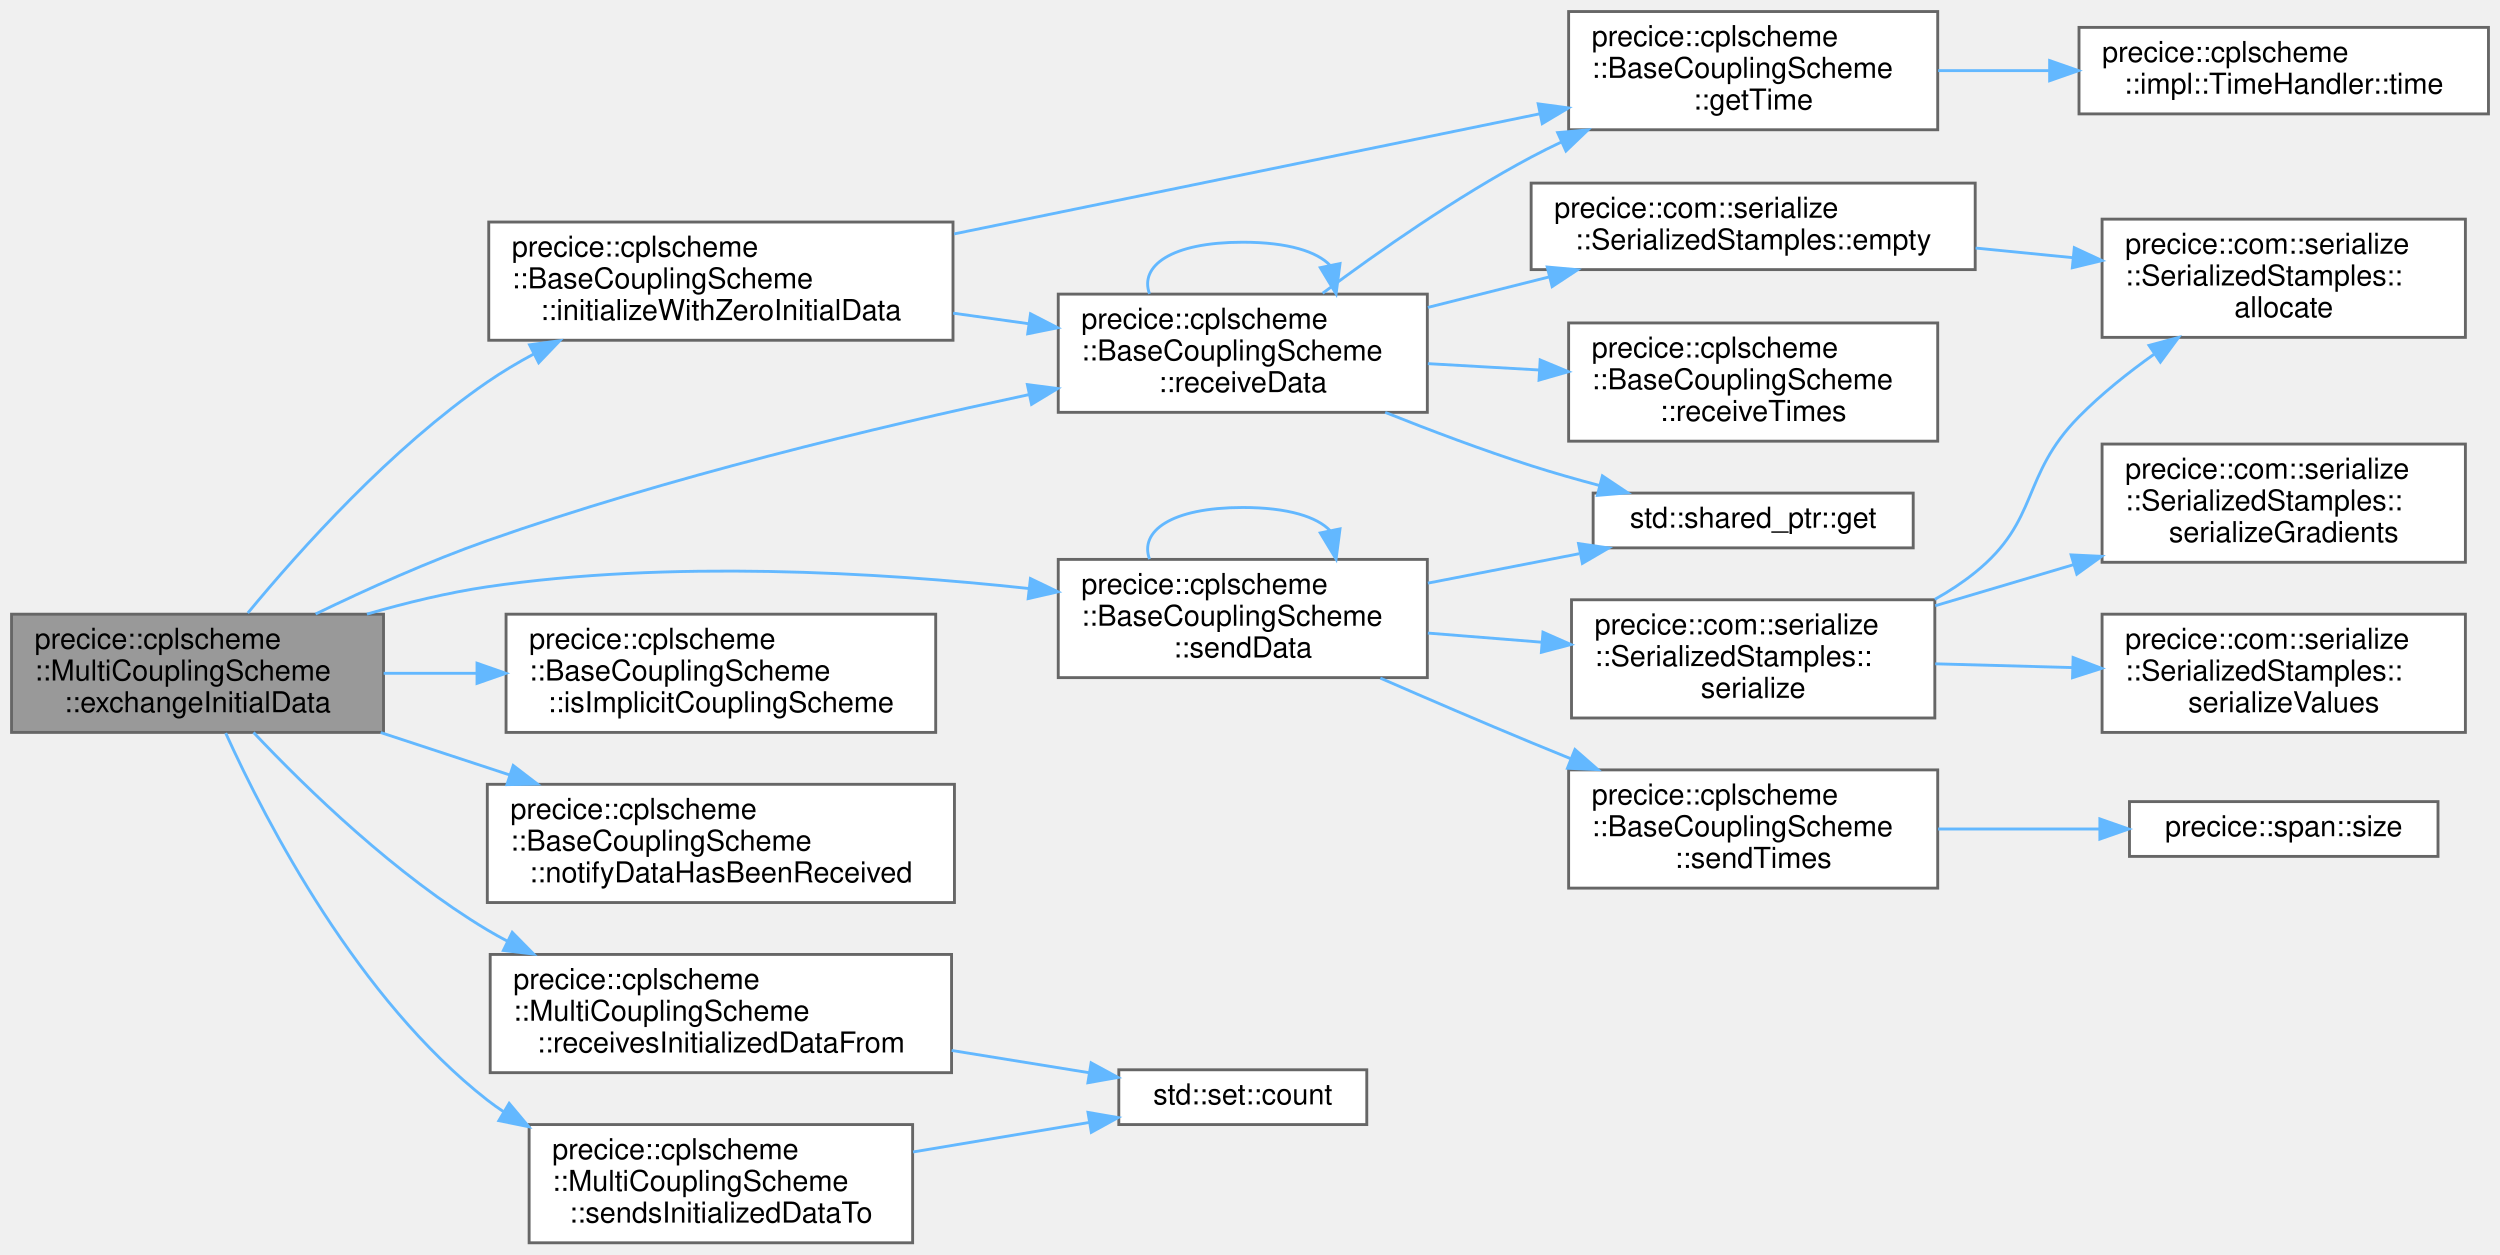
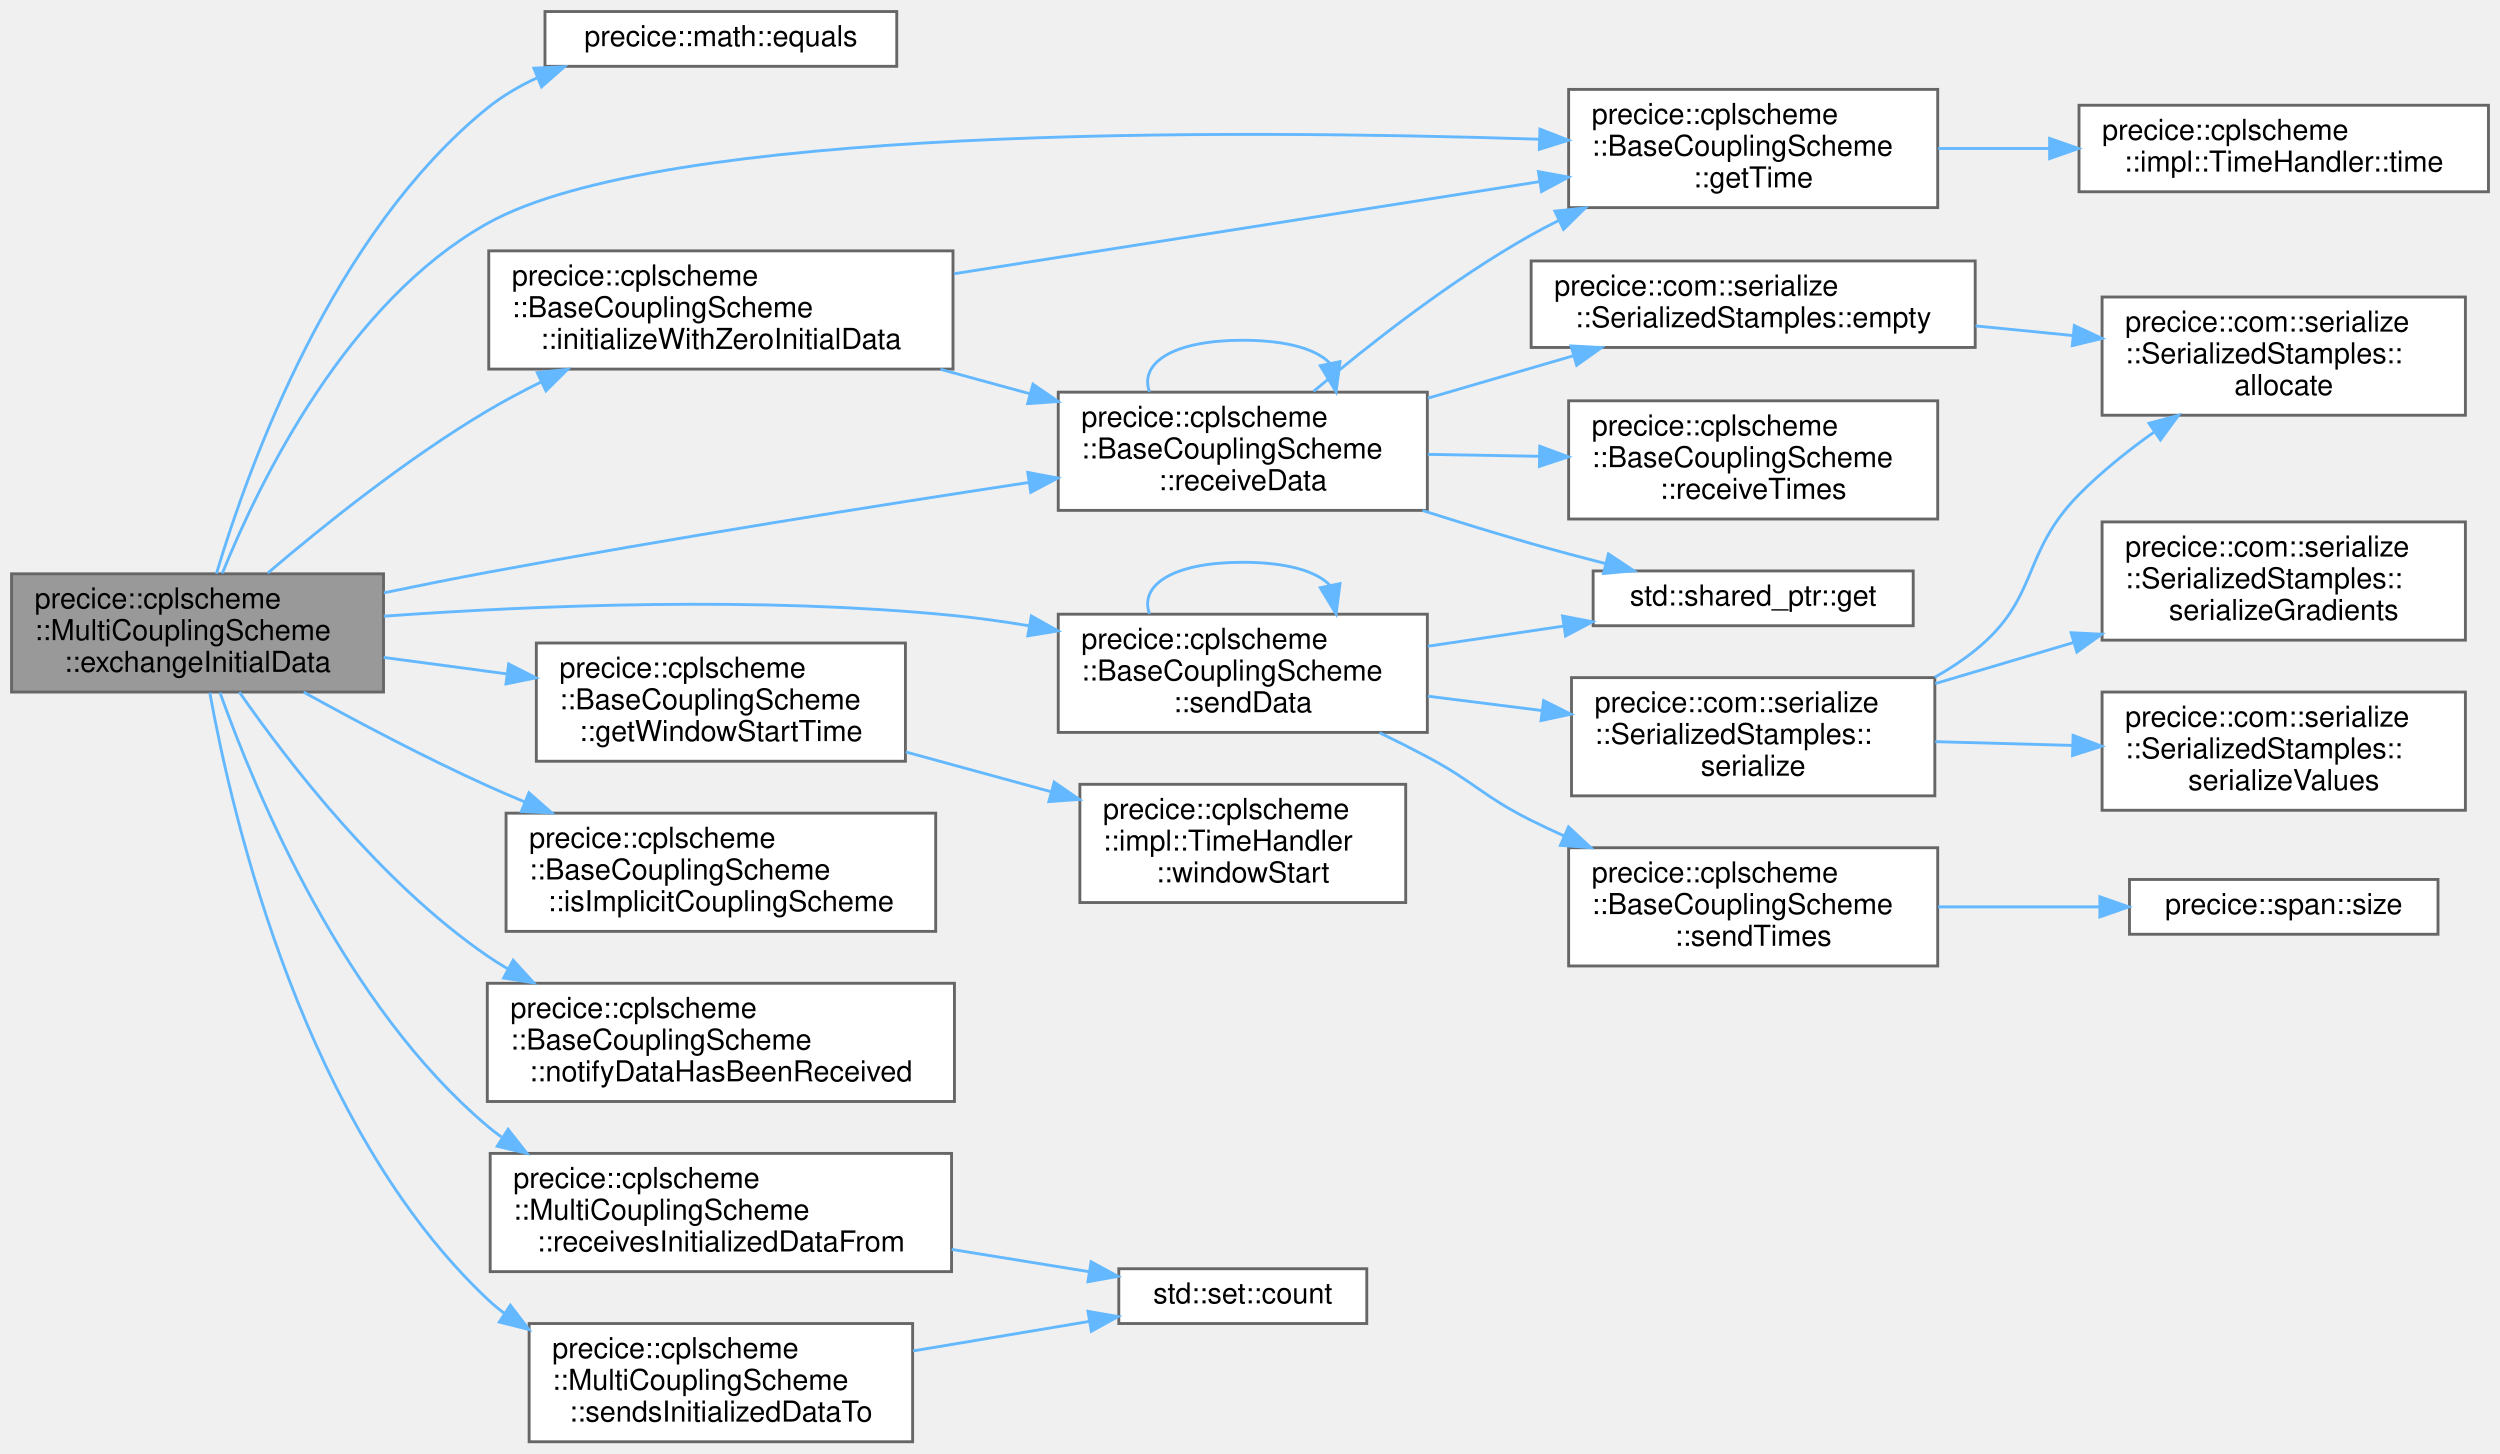
- <svg xmlns="http://www.w3.org/2000/svg" xmlns:xlink="http://www.w3.org/1999/xlink" width="867pt" height="435pt" viewBox="0.00 0.00 867.00 435.00">
-   <g id="graph0" class="graph" transform="scale(1 1) rotate(0) translate(4 431)">
+ <svg xmlns="http://www.w3.org/2000/svg" xmlns:xlink="http://www.w3.org/1999/xlink" width="867pt" height="504pt" viewBox="0.00 0.00 867.00 504.00">
+   <g id="graph0" class="graph" transform="scale(1 1) rotate(0) translate(4 500)">
    <g id="Node000001" class="node">
      <g id="a_Node000001">
        <a xlink:title="implements functionality for initialize in base class.">
-           <polygon fill="#999999" stroke="#666666" points="129,-218 0,-218 0,-177 129,-177 129,-218" />
-           <text text-anchor="start" x="8" y="-206" font-family="Helvetica,sans-Serif" font-size="10.00">precice::cplscheme</text>
-           <text text-anchor="start" x="8" y="-195" font-family="Helvetica,sans-Serif" font-size="10.00">::MultiCouplingScheme</text>
-           <text text-anchor="middle" x="64.5" y="-184" font-family="Helvetica,sans-Serif" font-size="10.00">::exchangeInitialData</text>
+           <polygon fill="#999999" stroke="#666666" points="129,-301 0,-301 0,-260 129,-260 129,-301" />
+           <text text-anchor="start" x="8" y="-289" font-family="Helvetica,sans-Serif" font-size="10.00">precice::cplscheme</text>
+           <text text-anchor="start" x="8" y="-278" font-family="Helvetica,sans-Serif" font-size="10.00">::MultiCouplingScheme</text>
+           <text text-anchor="middle" x="64.5" y="-267" font-family="Helvetica,sans-Serif" font-size="10.00">::exchangeInitialData</text>
        </a>
      </g>
    </g>
    <g id="Node000002" class="node">
      <g id="a_Node000002">
-         <a xlink:href="classprecice_1_1cplscheme_1_1BaseCouplingScheme.html#a0b8be6a29082c8115db22aad3e0aa624" target="_top" xlink:title="Initializes storage in receiveData as zero.">
-           <polygon fill="white" stroke="#666666" points="326.5,-354 165.5,-354 165.5,-313 326.5,-313 326.5,-354" />
-           <text text-anchor="start" x="173.5" y="-342" font-family="Helvetica,sans-Serif" font-size="10.00">precice::cplscheme</text>
-           <text text-anchor="start" x="173.5" y="-331" font-family="Helvetica,sans-Serif" font-size="10.00">::BaseCouplingScheme</text>
-           <text text-anchor="middle" x="246" y="-320" font-family="Helvetica,sans-Serif" font-size="10.00">::initializeWithZeroInitialData</text>
+         <a xlink:href="namespaceprecice_1_1math.html#a0e86802cfe992deba131d789d035b5b7" target="_top" xlink:title="Compares two Eigen::MatrixBase for equality up to tolerance.">
+           <polygon fill="white" stroke="#666666" points="307,-496 185,-496 185,-477 307,-477 307,-496" />
+           <text text-anchor="middle" x="246" y="-484" font-family="Helvetica,sans-Serif" font-size="10.00">precice::math::equals</text>
        </a>
      </g>
    </g>
    <g id="edge1_Node000001_Node000002" class="edge">
      <g id="a_edge1_Node000001_Node000002">
        <a xlink:title=" ">
-           <path fill="none" stroke="#63b8ff" d="M81.93,-218.39C100.26,-240.6 131.74,-275.62 165,-298.5 170.08,-302 175.57,-305.27 181.2,-308.29" />
-           <polygon fill="#63b8ff" stroke="#63b8ff" points="179.65,-311.42 190.14,-312.84 182.82,-305.19 179.65,-311.42" />
+           <path fill="none" stroke="#63b8ff" d="M71.06,-301.07C82.32,-338.78 111.42,-419.09 165,-462.5 170.22,-466.73 176.18,-470.22 182.43,-473.09" />
+           <polygon fill="#63b8ff" stroke="#63b8ff" points="181.16,-476.35 191.75,-476.87 183.8,-469.87 181.16,-476.35" />
+         </a>
+       </g>
+     </g>
+     <g id="Node000003" class="node">
+       <g id="a_Node000003">
+         <a xlink:href="classprecice_1_1cplscheme_1_1BaseCouplingScheme.html#a6c37c619f364581226635cdca7d39e4b" target="_top" xlink:title="getter for _time">
+           <polygon fill="white" stroke="#666666" points="668,-469 540,-469 540,-428 668,-428 668,-469" />
+           <text text-anchor="start" x="548" y="-457" font-family="Helvetica,sans-Serif" font-size="10.00">precice::cplscheme</text>
+           <text text-anchor="start" x="548" y="-446" font-family="Helvetica,sans-Serif" font-size="10.00">::BaseCouplingScheme</text>
+           <text text-anchor="middle" x="604" y="-435" font-family="Helvetica,sans-Serif" font-size="10.00">::getTime</text>
+         </a>
+       </g>
+     </g>
+     <g id="edge2_Node000001_Node000003" class="edge">
+       <g id="a_edge2_Node000001_Node000003">
+         <a xlink:title=" ">
+           <path fill="none" stroke="#63b8ff" d="M73.11,-301.2C86.24,-333.6 116.53,-395.38 165,-422.5 225.54,-456.37 421.62,-455.21 529.75,-451.72" />
+           <polygon fill="#63b8ff" stroke="#63b8ff" points="530.06,-455.21 539.93,-451.37 529.82,-448.21 530.06,-455.21" />
        </a>
      </g>
    </g>
    <g id="Node000005" class="node">
      <g id="a_Node000005">
+         <a xlink:href="classprecice_1_1cplscheme_1_1BaseCouplingScheme.html#ab7eaf0915d2e2c2bcdccef754e98e791" target="_top" xlink:title=" ">
+           <polygon fill="white" stroke="#666666" points="310,-277 182,-277 182,-236 310,-236 310,-277" />
+           <text text-anchor="start" x="190" y="-265" font-family="Helvetica,sans-Serif" font-size="10.00">precice::cplscheme</text>
+           <text text-anchor="start" x="190" y="-254" font-family="Helvetica,sans-Serif" font-size="10.00">::BaseCouplingScheme</text>
+           <text text-anchor="middle" x="246" y="-243" font-family="Helvetica,sans-Serif" font-size="10.00">::getWindowStartTime</text>
+         </a>
+       </g>
+     </g>
+     <g id="edge4_Node000001_Node000005" class="edge">
+       <g id="a_edge4_Node000001_Node000005">
+         <a xlink:title=" ">
+           <path fill="none" stroke="#63b8ff" d="M129.04,-272C142.83,-270.16 157.54,-268.19 171.68,-266.3" />
+           <polygon fill="#63b8ff" stroke="#63b8ff" points="172.4,-269.74 181.85,-264.94 171.47,-262.8 172.4,-269.74" />
+         </a>
+       </g>
+     </g>
+     <g id="Node000007" class="node">
+       <g id="a_Node000007">
+         <a xlink:href="classprecice_1_1cplscheme_1_1BaseCouplingScheme.html#a0b8be6a29082c8115db22aad3e0aa624" target="_top" xlink:title="Initializes storage in receiveData as zero.">
+           <polygon fill="white" stroke="#666666" points="326.5,-413 165.5,-413 165.5,-372 326.5,-372 326.5,-413" />
+           <text text-anchor="start" x="173.5" y="-401" font-family="Helvetica,sans-Serif" font-size="10.00">precice::cplscheme</text>
+           <text text-anchor="start" x="173.5" y="-390" font-family="Helvetica,sans-Serif" font-size="10.00">::BaseCouplingScheme</text>
+           <text text-anchor="middle" x="246" y="-379" font-family="Helvetica,sans-Serif" font-size="10.00">::initializeWithZeroInitialData</text>
+         </a>
+       </g>
+     </g>
+     <g id="edge6_Node000001_Node000007" class="edge">
+       <g id="a_edge6_Node000001_Node000007">
+         <a xlink:title=" ">
+           <path fill="none" stroke="#63b8ff" d="M88.84,-301.24C108.29,-317.85 137.2,-341 165,-357.5 170.87,-360.98 177.15,-364.32 183.51,-367.46" />
+           <polygon fill="#63b8ff" stroke="#63b8ff" points="182.32,-370.77 192.85,-371.91 185.33,-364.45 182.32,-370.77" />
+         </a>
+       </g>
+     </g>
+     <g id="Node000008" class="node">
+       <g id="a_Node000008">
        <a xlink:href="classprecice_1_1cplscheme_1_1BaseCouplingScheme.html#af690c8d4e0f11e52fc7b9ca1fe098229" target="_top" xlink:title="Receives data receiveDataIDs given in mapCouplingData with communication.">
-           <polygon fill="white" stroke="#666666" points="491,-329 363,-329 363,-288 491,-288 491,-329" />
-           <text text-anchor="start" x="371" y="-317" font-family="Helvetica,sans-Serif" font-size="10.00">precice::cplscheme</text>
-           <text text-anchor="start" x="371" y="-306" font-family="Helvetica,sans-Serif" font-size="10.00">::BaseCouplingScheme</text>
-           <text text-anchor="middle" x="427" y="-295" font-family="Helvetica,sans-Serif" font-size="10.00">::receiveData</text>
-         </a>
-       </g>
-     </g>
-     <g id="edge13_Node000001_Node000005" class="edge">
-       <g id="a_edge13_Node000001_Node000005">
-         <a xlink:title=" ">
-           <path fill="none" stroke="#63b8ff" d="M105.45,-218.07C123.34,-226.73 144.9,-236.42 165,-243.5 227.07,-265.36 299.89,-282.85 352.82,-294.15" />
-           <polygon fill="#63b8ff" stroke="#63b8ff" points="352.29,-297.62 362.8,-296.26 353.74,-290.77 352.29,-297.62" />
-         </a>
-       </g>
-     </g>
-     <g id="Node000010" class="node">
-       <g id="a_Node000010">
+           <polygon fill="white" stroke="#666666" points="491,-364 363,-364 363,-323 491,-323 491,-364" />
+           <text text-anchor="start" x="371" y="-352" font-family="Helvetica,sans-Serif" font-size="10.00">precice::cplscheme</text>
+           <text text-anchor="start" x="371" y="-341" font-family="Helvetica,sans-Serif" font-size="10.00">::BaseCouplingScheme</text>
+           <text text-anchor="middle" x="427" y="-330" font-family="Helvetica,sans-Serif" font-size="10.00">::receiveData</text>
+         </a>
+       </g>
+     </g>
+     <g id="edge17_Node000001_Node000008" class="edge">
+       <g id="a_edge17_Node000001_Node000008">
+         <a xlink:title=" ">
+           <path fill="none" stroke="#63b8ff" d="M129.1,-294.4C141.01,-296.87 153.37,-299.34 165,-301.5 228.14,-313.24 300.23,-324.69 352.62,-332.66" />
+           <polygon fill="#63b8ff" stroke="#63b8ff" points="352.42,-336.17 362.83,-334.21 353.47,-329.25 352.42,-336.17" />
+         </a>
+       </g>
+     </g>
+     <g id="Node000013" class="node">
+       <g id="a_Node000013">
        <a xlink:href="classprecice_1_1cplscheme_1_1BaseCouplingScheme.html#a4dcb97e3ef79b1cca6af577f9cbbec19" target="_top" xlink:title="Function to determine whether coupling scheme is an implicit coupling scheme.">
          <polygon fill="white" stroke="#666666" points="320.5,-218 171.5,-218 171.5,-177 320.5,-177 320.5,-218" />
          <text text-anchor="start" x="179.5" y="-206" font-family="Helvetica,sans-Serif" font-size="10.00">precice::cplscheme</text>
          <text text-anchor="start" x="179.5" y="-195" font-family="Helvetica,sans-Serif" font-size="10.00">::BaseCouplingScheme</text>
          <text text-anchor="middle" x="246" y="-184" font-family="Helvetica,sans-Serif" font-size="10.00">::isImplicitCouplingScheme</text>
        </a>
      </g>
    </g>
-     <g id="edge11_Node000001_Node000010" class="edge">
-       <g id="a_edge11_Node000001_Node000010">
-         <a xlink:title=" ">
-           <path fill="none" stroke="#63b8ff" d="M129.04,-197.5C139.43,-197.5 150.34,-197.5 161.13,-197.5" />
-           <polygon fill="#63b8ff" stroke="#63b8ff" points="161.43,-201 171.43,-197.5 161.43,-194 161.43,-201" />
-         </a>
-       </g>
-     </g>
-     <g id="Node000011" class="node">
-       <g id="a_Node000011">
+     <g id="edge15_Node000001_Node000013" class="edge">
+       <g id="a_edge15_Node000001_Node000013">
+         <a xlink:title=" ">
+           <path fill="none" stroke="#63b8ff" d="M101.32,-259.96C120.01,-249.62 143.42,-237.25 165,-227.5 169.14,-225.63 173.44,-223.78 177.79,-221.97" />
+           <polygon fill="#63b8ff" stroke="#63b8ff" points="179.43,-225.08 187.38,-218.07 176.8,-218.59 179.43,-225.08" />
+         </a>
+       </g>
+     </g>
+     <g id="Node000014" class="node">
+       <g id="a_Node000014">
        <a xlink:href="classprecice_1_1cplscheme_1_1BaseCouplingScheme.html#a3153d22622f9abe534cef5fb0fb299dc" target="_top" xlink:title="Used to set flag after data has been received using receiveData().">
          <polygon fill="white" stroke="#666666" points="327,-159 165,-159 165,-118 327,-118 327,-159" />
          <text text-anchor="start" x="173" y="-147" font-family="Helvetica,sans-Serif" font-size="10.00">precice::cplscheme</text>
          <text text-anchor="start" x="173" y="-136" font-family="Helvetica,sans-Serif" font-size="10.00">::BaseCouplingScheme</text>
          <text text-anchor="middle" x="246" y="-125" font-family="Helvetica,sans-Serif" font-size="10.00">::notifyDataHasBeenReceived</text>
        </a>
      </g>
    </g>
-     <g id="edge12_Node000001_Node000011" class="edge">
-       <g id="a_edge12_Node000001_Node000011">
-         <a xlink:title=" ">
-           <path fill="none" stroke="#63b8ff" d="M128.03,-176.95C142.47,-172.2 157.95,-167.11 172.77,-162.24" />
-           <polygon fill="#63b8ff" stroke="#63b8ff" points="173.98,-165.53 182.39,-159.08 171.8,-158.88 173.98,-165.53" />
-         </a>
-       </g>
-     </g>
-     <g id="Node000012" class="node">
-       <g id="a_Node000012">
+     <g id="edge16_Node000001_Node000014" class="edge">
+       <g id="a_edge16_Node000001_Node000014">
+         <a xlink:title=" ">
+           <path fill="none" stroke="#63b8ff" d="M79,-259.98C96.26,-235.19 128.33,-193.67 165,-168.5 167.27,-166.94 169.64,-165.45 172.07,-164.02" />
+           <polygon fill="#63b8ff" stroke="#63b8ff" points="173.96,-166.98 181.11,-159.15 170.64,-160.81 173.96,-166.98" />
+         </a>
+       </g>
+     </g>
+     <g id="Node000015" class="node">
+       <g id="a_Node000015">
        <a xlink:href="classprecice_1_1cplscheme_1_1MultiCouplingScheme.html#af7da8408782f64a87b32b29dd5a6f634" target="_top" xlink:title=" ">
          <polygon fill="white" stroke="#666666" points="326,-100 166,-100 166,-59 326,-59 326,-100" />
          <text text-anchor="start" x="174" y="-88" font-family="Helvetica,sans-Serif" font-size="10.00">precice::cplscheme</text>
          <text text-anchor="start" x="174" y="-77" font-family="Helvetica,sans-Serif" font-size="10.00">::MultiCouplingScheme</text>
          <text text-anchor="middle" x="246" y="-66" font-family="Helvetica,sans-Serif" font-size="10.00">::receivesInitializedDataFrom</text>
        </a>
      </g>
    </g>
-     <g id="edge14_Node000001_Node000012" class="edge">
-       <g id="a_edge14_Node000001_Node000012">
-         <a xlink:title=" ">
-           <path fill="none" stroke="#63b8ff" d="M83.91,-176.99C102.65,-157.16 133.37,-127.41 165,-108.5 167.3,-107.13 169.67,-105.8 172.1,-104.53" />
-           <polygon fill="#63b8ff" stroke="#63b8ff" points="173.64,-107.67 181.08,-100.12 170.56,-101.38 173.64,-107.67" />
-         </a>
-       </g>
-     </g>
-     <g id="Node000014" class="node">
-       <g id="a_Node000014">
+     <g id="edge18_Node000001_Node000015" class="edge">
+       <g id="a_edge18_Node000001_Node000015">
+         <a xlink:title=" ">
+           <path fill="none" stroke="#63b8ff" d="M72.29,-259.82C84.97,-224.24 115.53,-151.27 165,-109.5 166.57,-108.17 168.21,-106.9 169.9,-105.68" />
+           <polygon fill="#63b8ff" stroke="#63b8ff" points="172.2,-108.36 178.74,-100.03 168.43,-102.47 172.2,-108.36" />
+         </a>
+       </g>
+     </g>
+     <g id="Node000017" class="node">
+       <g id="a_Node000017">
        <a xlink:href="classprecice_1_1cplscheme_1_1BaseCouplingScheme.html#a3aa71af66bf740fa8d9182b47db7dac3" target="_top" xlink:title="Sends data sendDataIDs given in mapCouplingData with communication.">
-           <polygon fill="white" stroke="#666666" points="491,-237 363,-237 363,-196 491,-196 491,-237" />
-           <text text-anchor="start" x="371" y="-225" font-family="Helvetica,sans-Serif" font-size="10.00">precice::cplscheme</text>
-           <text text-anchor="start" x="371" y="-214" font-family="Helvetica,sans-Serif" font-size="10.00">::BaseCouplingScheme</text>
-           <text text-anchor="middle" x="427" y="-203" font-family="Helvetica,sans-Serif" font-size="10.00">::sendData</text>
-         </a>
-       </g>
-     </g>
-     <g id="edge16_Node000001_Node000014" class="edge">
-       <g id="a_edge16_Node000001_Node000014">
-         <a xlink:title=" ">
-           <path fill="none" stroke="#63b8ff" d="M123.25,-218.02C136.78,-221.95 151.26,-225.47 165,-227.5 227.88,-236.77 300.14,-232.6 352.67,-226.92" />
-           <polygon fill="#63b8ff" stroke="#63b8ff" points="353.35,-230.36 362.9,-225.76 352.57,-223.4 353.35,-230.36" />
-         </a>
-       </g>
-     </g>
-     <g id="Node000020" class="node">
-       <g id="a_Node000020">
+           <polygon fill="white" stroke="#666666" points="491,-287 363,-287 363,-246 491,-246 491,-287" />
+           <text text-anchor="start" x="371" y="-275" font-family="Helvetica,sans-Serif" font-size="10.00">precice::cplscheme</text>
+           <text text-anchor="start" x="371" y="-264" font-family="Helvetica,sans-Serif" font-size="10.00">::BaseCouplingScheme</text>
+           <text text-anchor="middle" x="427" y="-253" font-family="Helvetica,sans-Serif" font-size="10.00">::sendData</text>
+         </a>
+       </g>
+     </g>
+     <g id="edge20_Node000001_Node000017" class="edge">
+       <g id="a_edge20_Node000001_Node000017">
+         <a xlink:title=" ">
+           <path fill="none" stroke="#63b8ff" d="M129.08,-286.3C182.13,-290.1 259.67,-293.23 327,-286.5 335.4,-285.66 344.15,-284.43 352.81,-282.98" />
+           <polygon fill="#63b8ff" stroke="#63b8ff" points="353.67,-286.38 362.91,-281.2 352.45,-279.49 353.67,-286.38" />
+         </a>
+       </g>
+     </g>
+     <g id="Node000023" class="node">
+       <g id="a_Node000023">
        <a xlink:href="classprecice_1_1cplscheme_1_1MultiCouplingScheme.html#a274166a6f4bc5523502671ecf040a89e" target="_top" xlink:title=" ">
          <polygon fill="white" stroke="#666666" points="312.5,-41 179.5,-41 179.5,0 312.5,0 312.5,-41" />
          <text text-anchor="start" x="187.5" y="-29" font-family="Helvetica,sans-Serif" font-size="10.00">precice::cplscheme</text>
          <text text-anchor="start" x="187.5" y="-18" font-family="Helvetica,sans-Serif" font-size="10.00">::MultiCouplingScheme</text>
          <text text-anchor="middle" x="246" y="-7" font-family="Helvetica,sans-Serif" font-size="10.00">::sendsInitializedDataTo</text>
        </a>
      </g>
    </g>
-     <g id="edge25_Node000001_Node000020" class="edge">
-       <g id="a_edge25_Node000001_Node000020">
-         <a xlink:title=" ">
-           <path fill="none" stroke="#63b8ff" d="M74.27,-176.77C88.69,-145.03 120.36,-84.39 165,-49.5 166.8,-48.1 168.67,-46.76 170.6,-45.48" />
-           <polygon fill="#63b8ff" stroke="#63b8ff" points="172.58,-48.37 179.39,-40.25 169,-42.35 172.58,-48.37" />
-         </a>
-       </g>
-     </g>
-     <g id="Node000003" class="node">
-       <g id="a_Node000003">
-         <a xlink:href="classprecice_1_1cplscheme_1_1BaseCouplingScheme.html#a6c37c619f364581226635cdca7d39e4b" target="_top" xlink:title="getter for _time">
-           <polygon fill="white" stroke="#666666" points="668,-427 540,-427 540,-386 668,-386 668,-427" />
-           <text text-anchor="start" x="548" y="-415" font-family="Helvetica,sans-Serif" font-size="10.00">precice::cplscheme</text>
-           <text text-anchor="start" x="548" y="-404" font-family="Helvetica,sans-Serif" font-size="10.00">::BaseCouplingScheme</text>
-           <text text-anchor="middle" x="604" y="-393" font-family="Helvetica,sans-Serif" font-size="10.00">::getTime</text>
-         </a>
-       </g>
-     </g>
-     <g id="edge2_Node000002_Node000003" class="edge">
-       <g id="a_edge2_Node000002_Node000003">
-         <a xlink:title=" ">
-           <path fill="none" stroke="#63b8ff" d="M326.89,-349.88C387.74,-362.36 470.84,-379.4 529.93,-391.52" />
-           <polygon fill="#63b8ff" stroke="#63b8ff" points="529.44,-394.99 539.94,-393.57 530.85,-388.13 529.44,-394.99" />
-         </a>
-       </g>
-     </g>
-     <g id="edge4_Node000002_Node000005" class="edge">
-       <g id="a_edge4_Node000002_Node000005">
-         <a xlink:title=" ">
-           <path fill="none" stroke="#63b8ff" d="M326.55,-322.39C335.28,-321.17 344.13,-319.93 352.77,-318.73" />
-           <polygon fill="#63b8ff" stroke="#63b8ff" points="353.38,-322.18 362.8,-317.33 352.41,-315.24 353.38,-322.18" />
+     <g id="edge29_Node000001_Node000023" class="edge">
+       <g id="a_edge29_Node000001_Node000023">
+         <a xlink:title=" ">
+           <path fill="none" stroke="#63b8ff" d="M68.76,-259.77C76.85,-215.09 101.93,-108.96 165,-49.5 166.88,-47.73 168.88,-46.06 170.97,-44.49" />
+           <polygon fill="#63b8ff" stroke="#63b8ff" points="172.99,-47.35 179.43,-38.94 169.15,-41.5 172.99,-47.35" />
        </a>
      </g>
    </g>
    <g id="Node000004" class="node">
      <g id="a_Node000004">
        <a xlink:href="classprecice_1_1cplscheme_1_1impl_1_1TimeHandler.html#a98a5365f35f80c2956df85a624ca3c21" target="_top" xlink:title="Returns the current time as a double.">
-           <polygon fill="white" stroke="#666666" points="859,-421.5 717,-421.5 717,-391.5 859,-391.5 859,-421.5" />
-           <text text-anchor="start" x="725" y="-409.5" font-family="Helvetica,sans-Serif" font-size="10.00">precice::cplscheme</text>
-           <text text-anchor="middle" x="788" y="-398.5" font-family="Helvetica,sans-Serif" font-size="10.00">::impl::TimeHandler::time</text>
+           <polygon fill="white" stroke="#666666" points="859,-463.5 717,-463.5 717,-433.5 859,-433.5 859,-463.5" />
+           <text text-anchor="start" x="725" y="-451.5" font-family="Helvetica,sans-Serif" font-size="10.00">precice::cplscheme</text>
+           <text text-anchor="middle" x="788" y="-440.5" font-family="Helvetica,sans-Serif" font-size="10.00">::impl::TimeHandler::time</text>
        </a>
      </g>
    </g>
    <g id="edge3_Node000003_Node000004" class="edge">
      <g id="a_edge3_Node000003_Node000004">
        <a xlink:title=" ">
-           <path fill="none" stroke="#63b8ff" d="M668.14,-406.5C680.54,-406.5 693.7,-406.5 706.57,-406.5" />
-           <polygon fill="#63b8ff" stroke="#63b8ff" points="706.81,-410 716.81,-406.5 706.81,-403 706.81,-410" />
-         </a>
-       </g>
-     </g>
-     <g id="edge8_Node000005_Node000003" class="edge">
-       <g id="a_edge8_Node000005_Node000003">
-         <a xlink:title=" ">
-           <path fill="none" stroke="#63b8ff" d="M454.68,-329.29C474.04,-343.74 501.23,-362.79 527,-376.5 530.42,-378.32 533.98,-380.1 537.61,-381.81" />
-           <polygon fill="#63b8ff" stroke="#63b8ff" points="536.18,-385.01 546.73,-385.96 539.07,-378.63 536.18,-385.01" />
-         </a>
-       </g>
-     </g>
-     <g id="edge9_Node000005_Node000005" class="edge">
-       <g id="a_edge9_Node000005_Node000005">
-         <a xlink:title=" ">
-           <path fill="none" stroke="#63b8ff" d="M394.65,-329.1C391.12,-338.65 401.91,-347 427,-347 442.68,-347 452.78,-343.74 457.28,-338.96" />
-           <polygon fill="#63b8ff" stroke="#63b8ff" points="460.72,-339.6 459.35,-329.1 453.87,-338.17 460.72,-339.6" />
+           <path fill="none" stroke="#63b8ff" d="M668.14,-448.5C680.54,-448.5 693.7,-448.5 706.57,-448.5" />
+           <polygon fill="#63b8ff" stroke="#63b8ff" points="706.81,-452 716.81,-448.5 706.81,-445 706.81,-452" />
        </a>
      </g>
    </g>
    <g id="Node000006" class="node">
      <g id="a_Node000006">
-         <a xlink:href="classprecice_1_1com_1_1serialize_1_1SerializedStamples.html#ad693a7d80d1917a22afbd9d4c0b447b9" target="_top" xlink:title="Create SerializedStamples with allocated buffers according to size of CouplingData.">
-           <polygon fill="white" stroke="#666666" points="681,-367.5 527,-367.5 527,-337.5 681,-337.5 681,-367.5" />
-           <text text-anchor="start" x="535" y="-355.5" font-family="Helvetica,sans-Serif" font-size="10.00">precice::com::serialize</text>
-           <text text-anchor="middle" x="604" y="-344.5" font-family="Helvetica,sans-Serif" font-size="10.00">::SerializedStamples::empty</text>
+         <a xlink:href="classprecice_1_1cplscheme_1_1impl_1_1TimeHandler.html#ae1636c4404225ab8378471c9276c4392" target="_top" xlink:title="Returns the window start as a double.">
+           <polygon fill="white" stroke="#666666" points="483.5,-228 370.5,-228 370.5,-187 483.5,-187 483.5,-228" />
+           <text text-anchor="start" x="378.5" y="-216" font-family="Helvetica,sans-Serif" font-size="10.00">precice::cplscheme</text>
+           <text text-anchor="start" x="378.5" y="-205" font-family="Helvetica,sans-Serif" font-size="10.00">::impl::TimeHandler</text>
+           <text text-anchor="middle" x="427" y="-194" font-family="Helvetica,sans-Serif" font-size="10.00">::windowStart</text>
        </a>
      </g>
    </g>
    <g id="edge5_Node000005_Node000006" class="edge">
      <g id="a_edge5_Node000005_Node000006">
        <a xlink:title=" ">
-           <path fill="none" stroke="#63b8ff" d="M491.18,-324.39C504.81,-327.81 519.29,-331.45 533.16,-334.94" />
-           <polygon fill="#63b8ff" stroke="#63b8ff" points="532.58,-338.4 543.13,-337.45 534.28,-331.61 532.58,-338.4" />
-         </a>
-       </g>
-     </g>
-     <g id="Node000008" class="node">
-       <g id="a_Node000008">
-         <a target="_parent" xlink:href="http://en.cppreference.com/w/cpp/memory/shared_ptr/get.html#" xlink:title=" ">
-           <polygon fill="white" stroke="#666666" points="659.5,-260 548.5,-260 548.5,-241 659.5,-241 659.5,-260" />
-           <text text-anchor="middle" x="604" y="-248" font-family="Helvetica,sans-Serif" font-size="10.00">std::shared_ptr::get</text>
-         </a>
-       </g>
-     </g>
-     <g id="edge7_Node000005_Node000008" class="edge">
-       <g id="a_edge7_Node000005_Node000008">
-         <a xlink:title=" ">
-           <path fill="none" stroke="#63b8ff" d="M476.39,-287.98C492.35,-281.61 510.29,-274.86 527,-269.5 534.64,-267.05 542.8,-264.72 550.83,-262.59" />
-           <polygon fill="#63b8ff" stroke="#63b8ff" points="551.71,-265.97 560.51,-260.08 549.96,-259.2 551.71,-265.97" />
+           <path fill="none" stroke="#63b8ff" d="M310.11,-239.22C326.36,-234.77 343.89,-229.98 360.28,-225.49" />
+           <polygon fill="#63b8ff" stroke="#63b8ff" points="361.59,-228.76 370.31,-222.75 359.74,-222.01 361.59,-228.76" />
+         </a>
+       </g>
+     </g>
+     <g id="edge7_Node000007_Node000003" class="edge">
+       <g id="a_edge7_Node000007_Node000003">
+         <a xlink:title=" ">
+           <path fill="none" stroke="#63b8ff" d="M326.89,-405.07C387.74,-414.64 470.84,-427.71 529.93,-437.01" />
+           <polygon fill="#63b8ff" stroke="#63b8ff" points="529.52,-440.48 539.94,-438.58 530.61,-433.57 529.52,-440.48" />
+         </a>
+       </g>
+     </g>
+     <g id="edge8_Node000007_Node000008" class="edge">
+       <g id="a_edge8_Node000007_Node000008">
+         <a xlink:title=" ">
+           <path fill="none" stroke="#63b8ff" d="M322.13,-371.93C332.43,-369.11 342.99,-366.22 353.24,-363.42" />
+           <polygon fill="#63b8ff" stroke="#63b8ff" points="354.23,-366.77 362.96,-360.76 352.39,-360.02 354.23,-366.77" />
+         </a>
+       </g>
+     </g>
+     <g id="edge12_Node000008_Node000003" class="edge">
+       <g id="a_edge12_Node000008_Node000003">
+         <a xlink:title=" ">
+           <path fill="none" stroke="#63b8ff" d="M451.53,-364.26C470.83,-380.54 499.37,-402.97 527,-418.5 530.06,-420.22 533.24,-421.89 536.49,-423.5" />
+           <polygon fill="#63b8ff" stroke="#63b8ff" points="535.23,-426.78 545.77,-427.88 538.22,-420.45 535.23,-426.78" />
+         </a>
+       </g>
+     </g>
+     <g id="edge13_Node000008_Node000008" class="edge">
+       <g id="a_edge13_Node000008_Node000008">
+         <a xlink:title=" ">
+           <path fill="none" stroke="#63b8ff" d="M394.65,-364.1C391.12,-373.65 401.91,-382 427,-382 442.68,-382 452.78,-378.74 457.28,-373.96" />
+           <polygon fill="#63b8ff" stroke="#63b8ff" points="460.72,-374.6 459.35,-364.1 453.87,-373.17 460.72,-374.6" />
        </a>
      </g>
    </g>
    <g id="Node000009" class="node">
      <g id="a_Node000009">
+         <a xlink:href="classprecice_1_1com_1_1serialize_1_1SerializedStamples.html#ad693a7d80d1917a22afbd9d4c0b447b9" target="_top" xlink:title="Create SerializedStamples with allocated buffers according to size of CouplingData.">
+           <polygon fill="white" stroke="#666666" points="681,-409.5 527,-409.5 527,-379.5 681,-379.5 681,-409.5" />
+           <text text-anchor="start" x="535" y="-397.5" font-family="Helvetica,sans-Serif" font-size="10.00">precice::com::serialize</text>
+           <text text-anchor="middle" x="604" y="-386.5" font-family="Helvetica,sans-Serif" font-size="10.00">::SerializedStamples::empty</text>
+         </a>
+       </g>
+     </g>
+     <g id="edge9_Node000008_Node000009" class="edge">
+       <g id="a_edge9_Node000008_Node000009">
+         <a xlink:title=" ">
+           <path fill="none" stroke="#63b8ff" d="M491.18,-361.91C507.56,-366.69 525.17,-371.82 541.46,-376.57" />
+           <polygon fill="#63b8ff" stroke="#63b8ff" points="540.83,-380.03 551.41,-379.47 542.79,-373.31 540.83,-380.03" />
+         </a>
+       </g>
+     </g>
+     <g id="Node000011" class="node">
+       <g id="a_Node000011">
+         <a target="_parent" xlink:href="http://en.cppreference.com/w/cpp/memory/shared_ptr/get.html#" xlink:title=" ">
+           <polygon fill="white" stroke="#666666" points="659.5,-302 548.5,-302 548.5,-283 659.5,-283 659.5,-302" />
+           <text text-anchor="middle" x="604" y="-290" font-family="Helvetica,sans-Serif" font-size="10.00">std::shared_ptr::get</text>
+         </a>
+       </g>
+     </g>
+     <g id="edge11_Node000008_Node000011" class="edge">
+       <g id="a_edge11_Node000008_Node000011">
+         <a xlink:title=" ">
+           <path fill="none" stroke="#63b8ff" d="M489.33,-322.96C501.75,-319.01 514.76,-315 527,-311.5 535.27,-309.13 544.09,-306.78 552.69,-304.57" />
+           <polygon fill="#63b8ff" stroke="#63b8ff" points="553.8,-307.9 562.63,-302.05 552.08,-301.11 553.8,-307.9" />
+         </a>
+       </g>
+     </g>
+     <g id="Node000012" class="node">
+       <g id="a_Node000012">
        <a xlink:href="classprecice_1_1cplscheme_1_1BaseCouplingScheme.html#a7bd0c976a2b5072fe3c9e98c2c4f1688" target="_top" xlink:title=" ">
-           <polygon fill="white" stroke="#666666" points="668,-319 540,-319 540,-278 668,-278 668,-319" />
-           <text text-anchor="start" x="548" y="-307" font-family="Helvetica,sans-Serif" font-size="10.00">precice::cplscheme</text>
-           <text text-anchor="start" x="548" y="-296" font-family="Helvetica,sans-Serif" font-size="10.00">::BaseCouplingScheme</text>
-           <text text-anchor="middle" x="604" y="-285" font-family="Helvetica,sans-Serif" font-size="10.00">::receiveTimes</text>
-         </a>
-       </g>
-     </g>
-     <g id="edge10_Node000005_Node000009" class="edge">
-       <g id="a_edge10_Node000005_Node000009">
-         <a xlink:title=" ">
-           <path fill="none" stroke="#63b8ff" d="M491.18,-304.89C503.69,-304.17 516.93,-303.42 529.75,-302.69" />
-           <polygon fill="#63b8ff" stroke="#63b8ff" points="530.13,-306.17 539.91,-302.1 529.73,-299.18 530.13,-306.17" />
-         </a>
-       </g>
-     </g>
-     <g id="Node000007" class="node">
-       <g id="a_Node000007">
+           <polygon fill="white" stroke="#666666" points="668,-361 540,-361 540,-320 668,-320 668,-361" />
+           <text text-anchor="start" x="548" y="-349" font-family="Helvetica,sans-Serif" font-size="10.00">precice::cplscheme</text>
+           <text text-anchor="start" x="548" y="-338" font-family="Helvetica,sans-Serif" font-size="10.00">::BaseCouplingScheme</text>
+           <text text-anchor="middle" x="604" y="-327" font-family="Helvetica,sans-Serif" font-size="10.00">::receiveTimes</text>
+         </a>
+       </g>
+     </g>
+     <g id="edge14_Node000008_Node000012" class="edge">
+       <g id="a_edge14_Node000008_Node000012">
+         <a xlink:title=" ">
+           <path fill="none" stroke="#63b8ff" d="M491.18,-342.42C503.69,-342.2 516.93,-341.98 529.75,-341.76" />
+           <polygon fill="#63b8ff" stroke="#63b8ff" points="529.98,-345.25 539.91,-341.58 529.86,-338.25 529.98,-345.25" />
+         </a>
+       </g>
+     </g>
+     <g id="Node000010" class="node">
+       <g id="a_Node000010">
        <a xlink:href="classprecice_1_1com_1_1serialize_1_1SerializedStamples.html#a766834ff07b9fc24a575a98c2fc8c382" target="_top" xlink:title=" ">
-           <polygon fill="white" stroke="#666666" points="851,-355 725,-355 725,-314 851,-314 851,-355" />
-           <text text-anchor="start" x="733" y="-343" font-family="Helvetica,sans-Serif" font-size="10.00">precice::com::serialize</text>
-           <text text-anchor="start" x="733" y="-332" font-family="Helvetica,sans-Serif" font-size="10.00">::SerializedStamples::</text>
-           <text text-anchor="middle" x="788" y="-321" font-family="Helvetica,sans-Serif" font-size="10.00">allocate</text>
-         </a>
-       </g>
-     </g>
-     <g id="edge6_Node000006_Node000007" class="edge">
-       <g id="a_edge6_Node000006_Node000007">
-         <a xlink:title=" ">
-           <path fill="none" stroke="#63b8ff" d="M681.13,-344.97C692.32,-343.86 703.81,-342.73 714.91,-341.63" />
-           <polygon fill="#63b8ff" stroke="#63b8ff" points="715.37,-345.1 724.98,-340.63 714.68,-338.14 715.37,-345.1" />
-         </a>
-       </g>
-     </g>
-     <g id="Node000013" class="node">
-       <g id="a_Node000013">
+           <polygon fill="white" stroke="#666666" points="851,-397 725,-397 725,-356 851,-356 851,-397" />
+           <text text-anchor="start" x="733" y="-385" font-family="Helvetica,sans-Serif" font-size="10.00">precice::com::serialize</text>
+           <text text-anchor="start" x="733" y="-374" font-family="Helvetica,sans-Serif" font-size="10.00">::SerializedStamples::</text>
+           <text text-anchor="middle" x="788" y="-363" font-family="Helvetica,sans-Serif" font-size="10.00">allocate</text>
+         </a>
+       </g>
+     </g>
+     <g id="edge10_Node000009_Node000010" class="edge">
+       <g id="a_edge10_Node000009_Node000010">
+         <a xlink:title=" ">
+           <path fill="none" stroke="#63b8ff" d="M681.13,-386.97C692.32,-385.86 703.81,-384.73 714.91,-383.63" />
+           <polygon fill="#63b8ff" stroke="#63b8ff" points="715.37,-387.1 724.98,-382.63 714.68,-380.14 715.37,-387.1" />
+         </a>
+       </g>
+     </g>
+     <g id="Node000016" class="node">
+       <g id="a_Node000016">
        <a target="_parent" xlink:href="http://en.cppreference.com/w/cpp/container/set/count.html#" xlink:title=" ">
          <polygon fill="white" stroke="#666666" points="470,-60 384,-60 384,-41 470,-41 470,-60" />
          <text text-anchor="middle" x="427" y="-48" font-family="Helvetica,sans-Serif" font-size="10.00">std::set::count</text>
        </a>
      </g>
    </g>
-     <g id="edge15_Node000012_Node000013" class="edge">
-       <g id="a_edge15_Node000012_Node000013">
+     <g id="edge19_Node000015_Node000016" class="edge">
+       <g id="a_edge19_Node000015_Node000016">
        <a xlink:title=" ">
          <path fill="none" stroke="#63b8ff" d="M326.03,-66.7C342.17,-64.08 358.76,-61.39 373.67,-58.98" />
          <polygon fill="#63b8ff" stroke="#63b8ff" points="374.4,-62.41 383.71,-57.35 373.28,-55.5 374.4,-62.41" />
        </a>
      </g>
    </g>
-     <g id="edge17_Node000014_Node000008" class="edge">
-       <g id="a_edge17_Node000014_Node000008">
-         <a xlink:title=" ">
-           <path fill="none" stroke="#63b8ff" d="M491.18,-228.77C508.29,-232.1 526.74,-235.68 543.63,-238.97" />
-           <polygon fill="#63b8ff" stroke="#63b8ff" points="543.43,-242.49 553.92,-240.96 544.77,-235.62 543.43,-242.49" />
-         </a>
-       </g>
-     </g>
-     <g id="edge18_Node000014_Node000014" class="edge">
-       <g id="a_edge18_Node000014_Node000014">
-         <a xlink:title=" ">
-           <path fill="none" stroke="#63b8ff" d="M394.65,-237.1C391.12,-246.65 401.91,-255 427,-255 442.68,-255 452.78,-251.74 457.28,-246.96" />
-           <polygon fill="#63b8ff" stroke="#63b8ff" points="460.72,-247.6 459.35,-237.1 453.87,-246.17 460.72,-247.6" />
-         </a>
-       </g>
-     </g>
-     <g id="Node000015" class="node">
-       <g id="a_Node000015">
-         <a xlink:href="classprecice_1_1cplscheme_1_1BaseCouplingScheme.html#a1f7b29aa49ad8ba5c652e9e452bacbb5" target="_top" xlink:title=" ">
-           <polygon fill="white" stroke="#666666" points="668,-164 540,-164 540,-123 668,-123 668,-164" />
-           <text text-anchor="start" x="548" y="-152" font-family="Helvetica,sans-Serif" font-size="10.00">precice::cplscheme</text>
-           <text text-anchor="start" x="548" y="-141" font-family="Helvetica,sans-Serif" font-size="10.00">::BaseCouplingScheme</text>
-           <text text-anchor="middle" x="604" y="-130" font-family="Helvetica,sans-Serif" font-size="10.00">::sendTimes</text>
-         </a>
-       </g>
-     </g>
-     <g id="edge19_Node000014_Node000015" class="edge">
-       <g id="a_edge19_Node000014_Node000015">
-         <a xlink:title=" ">
-           <path fill="none" stroke="#63b8ff" d="M474.7,-195.83C491.17,-188.64 509.86,-180.6 527,-173.5 531.44,-171.66 536.03,-169.79 540.65,-167.91" />
-           <polygon fill="#63b8ff" stroke="#63b8ff" points="542.19,-171.07 550.17,-164.09 539.58,-164.57 542.19,-171.07" />
-         </a>
-       </g>
-     </g>
-     <g id="Node000017" class="node">
-       <g id="a_Node000017">
-         <a xlink:href="classprecice_1_1com_1_1serialize_1_1SerializedStamples.html#acefbea8c1c6ff8ca9f647ebf37348513" target="_top" xlink:title="Serializes a given CouplingData into SerializedStamples.">
-           <polygon fill="white" stroke="#666666" points="667,-223 541,-223 541,-182 667,-182 667,-223" />
-           <text text-anchor="start" x="549" y="-211" font-family="Helvetica,sans-Serif" font-size="10.00">precice::com::serialize</text>
-           <text text-anchor="start" x="549" y="-200" font-family="Helvetica,sans-Serif" font-size="10.00">::SerializedStamples::</text>
-           <text text-anchor="middle" x="604" y="-189" font-family="Helvetica,sans-Serif" font-size="10.00">serialize</text>
-         </a>
-       </g>
-     </g>
-     <g id="edge21_Node000014_Node000017" class="edge">
-       <g id="a_edge21_Node000014_Node000017">
-         <a xlink:title=" ">
-           <path fill="none" stroke="#63b8ff" d="M491.18,-211.45C503.93,-210.43 517.42,-209.35 530.46,-208.3" />
-           <polygon fill="#63b8ff" stroke="#63b8ff" points="531.1,-211.76 540.79,-207.48 530.55,-204.79 531.1,-211.76" />
-         </a>
-       </g>
-     </g>
-     <g id="Node000016" class="node">
-       <g id="a_Node000016">
-         <a xlink:href="classprecice_1_1span.html#ae91f5ed50b6cbf0d15382b8e3c2a9a04" target="_top" xlink:title=" ">
-           <polygon fill="white" stroke="#666666" points="841.5,-153 734.5,-153 734.5,-134 841.5,-134 841.5,-153" />
-           <text text-anchor="middle" x="788" y="-141" font-family="Helvetica,sans-Serif" font-size="10.00">precice::span::size</text>
-         </a>
-       </g>
-     </g>
-     <g id="edge20_Node000015_Node000016" class="edge">
-       <g id="a_edge20_Node000015_Node000016">
-         <a xlink:title=" ">
-           <path fill="none" stroke="#63b8ff" d="M668.14,-143.5C686.25,-143.5 705.99,-143.5 724.08,-143.5" />
-           <polygon fill="#63b8ff" stroke="#63b8ff" points="724.23,-147 734.23,-143.5 724.23,-140 724.23,-147" />
-         </a>
-       </g>
-     </g>
-     <g id="edge22_Node000017_Node000007" class="edge">
-       <g id="a_edge22_Node000017_Node000007">
-         <a xlink:title=" ">
-           <path fill="none" stroke="#63b8ff" d="M666.97,-223.13C671.94,-225.91 676.7,-229.02 681,-232.5 703.44,-250.62 696.74,-265.97 717,-286.5 724.77,-294.37 733.99,-301.75 743.16,-308.25" />
-           <polygon fill="#63b8ff" stroke="#63b8ff" points="741.28,-311.21 751.51,-313.96 745.23,-305.43 741.28,-311.21" />
+     <g id="edge21_Node000017_Node000011" class="edge">
+       <g id="a_edge21_Node000017_Node000011">
+         <a xlink:title=" ">
+           <path fill="none" stroke="#63b8ff" d="M491.18,-275.89C506.52,-278.17 522.94,-280.61 538.35,-282.89" />
+           <polygon fill="#63b8ff" stroke="#63b8ff" points="537.9,-286.37 548.3,-284.37 538.93,-279.44 537.9,-286.37" />
+         </a>
+       </g>
+     </g>
+     <g id="edge22_Node000017_Node000017" class="edge">
+       <g id="a_edge22_Node000017_Node000017">
+         <a xlink:title=" ">
+           <path fill="none" stroke="#63b8ff" d="M394.65,-287.1C391.12,-296.65 401.91,-305 427,-305 442.68,-305 452.78,-301.74 457.28,-296.96" />
+           <polygon fill="#63b8ff" stroke="#63b8ff" points="460.72,-297.6 459.35,-287.1 453.87,-296.17 460.72,-297.6" />
        </a>
      </g>
    </g>
    <g id="Node000018" class="node">
      <g id="a_Node000018">
-         <a xlink:href="classprecice_1_1com_1_1serialize_1_1SerializedStamples.html#aa94dbbe6f68c1dc4f14fb132df8ab796" target="_top" xlink:title="Serialize gradients from timeStepsStorage of data into _gradients.">
-           <polygon fill="white" stroke="#666666" points="851,-277 725,-277 725,-236 851,-236 851,-277" />
-           <text text-anchor="start" x="733" y="-265" font-family="Helvetica,sans-Serif" font-size="10.00">precice::com::serialize</text>
-           <text text-anchor="start" x="733" y="-254" font-family="Helvetica,sans-Serif" font-size="10.00">::SerializedStamples::</text>
-           <text text-anchor="middle" x="788" y="-243" font-family="Helvetica,sans-Serif" font-size="10.00">serializeGradients</text>
+         <a xlink:href="classprecice_1_1cplscheme_1_1BaseCouplingScheme.html#a1f7b29aa49ad8ba5c652e9e452bacbb5" target="_top" xlink:title=" ">
+           <polygon fill="white" stroke="#666666" points="668,-206 540,-206 540,-165 668,-165 668,-206" />
+           <text text-anchor="start" x="548" y="-194" font-family="Helvetica,sans-Serif" font-size="10.00">precice::cplscheme</text>
+           <text text-anchor="start" x="548" y="-183" font-family="Helvetica,sans-Serif" font-size="10.00">::BaseCouplingScheme</text>
+           <text text-anchor="middle" x="604" y="-172" font-family="Helvetica,sans-Serif" font-size="10.00">::sendTimes</text>
        </a>
      </g>
    </g>
    <g id="edge23_Node000017_Node000018" class="edge">
      <g id="a_edge23_Node000017_Node000018">
        <a xlink:title=" ">
-           <path fill="none" stroke="#63b8ff" d="M667.13,-220.93C682.56,-225.51 699.23,-230.46 715.09,-235.17" />
-           <polygon fill="#63b8ff" stroke="#63b8ff" points="714.26,-238.57 724.85,-238.06 716.25,-231.86 714.26,-238.57" />
+           <path fill="none" stroke="#63b8ff" d="M474.41,-245.89C480.05,-243.17 485.69,-240.33 491,-237.5 507.54,-228.68 510.22,-223.86 527,-215.5 530.71,-213.65 534.57,-211.83 538.49,-210.06" />
+           <polygon fill="#63b8ff" stroke="#63b8ff" points="539.95,-213.24 547.71,-206.02 537.15,-206.83 539.95,-213.24" />
+         </a>
+       </g>
+     </g>
+     <g id="Node000020" class="node">
+       <g id="a_Node000020">
+         <a xlink:href="classprecice_1_1com_1_1serialize_1_1SerializedStamples.html#acefbea8c1c6ff8ca9f647ebf37348513" target="_top" xlink:title="Serializes a given CouplingData into SerializedStamples.">
+           <polygon fill="white" stroke="#666666" points="667,-265 541,-265 541,-224 667,-224 667,-265" />
+           <text text-anchor="start" x="549" y="-253" font-family="Helvetica,sans-Serif" font-size="10.00">precice::com::serialize</text>
+           <text text-anchor="start" x="549" y="-242" font-family="Helvetica,sans-Serif" font-size="10.00">::SerializedStamples::</text>
+           <text text-anchor="middle" x="604" y="-231" font-family="Helvetica,sans-Serif" font-size="10.00">serialize</text>
+         </a>
+       </g>
+     </g>
+     <g id="edge25_Node000017_Node000020" class="edge">
+       <g id="a_edge25_Node000017_Node000020">
+         <a xlink:title=" ">
+           <path fill="none" stroke="#63b8ff" d="M491.18,-258.56C504.05,-256.94 517.69,-255.23 530.85,-253.57" />
+           <polygon fill="#63b8ff" stroke="#63b8ff" points="531.31,-257.04 540.79,-252.32 530.43,-250.1 531.31,-257.04" />
        </a>
      </g>
    </g>
    <g id="Node000019" class="node">
      <g id="a_Node000019">
+         <a xlink:href="classprecice_1_1span.html#ae91f5ed50b6cbf0d15382b8e3c2a9a04" target="_top" xlink:title=" ">
+           <polygon fill="white" stroke="#666666" points="841.5,-195 734.5,-195 734.5,-176 841.5,-176 841.5,-195" />
+           <text text-anchor="middle" x="788" y="-183" font-family="Helvetica,sans-Serif" font-size="10.00">precice::span::size</text>
+         </a>
+       </g>
+     </g>
+     <g id="edge24_Node000018_Node000019" class="edge">
+       <g id="a_edge24_Node000018_Node000019">
+         <a xlink:title=" ">
+           <path fill="none" stroke="#63b8ff" d="M668.14,-185.5C686.25,-185.5 705.99,-185.5 724.08,-185.5" />
+           <polygon fill="#63b8ff" stroke="#63b8ff" points="724.23,-189 734.23,-185.5 724.23,-182 724.23,-189" />
+         </a>
+       </g>
+     </g>
+     <g id="edge26_Node000020_Node000010" class="edge">
+       <g id="a_edge26_Node000020_Node000010">
+         <a xlink:title=" ">
+           <path fill="none" stroke="#63b8ff" d="M666.97,-265.13C671.94,-267.91 676.7,-271.02 681,-274.5 703.44,-292.62 696.74,-307.97 717,-328.5 724.77,-336.37 733.99,-343.75 743.16,-350.25" />
+           <polygon fill="#63b8ff" stroke="#63b8ff" points="741.28,-353.21 751.51,-355.96 745.23,-347.43 741.28,-353.21" />
+         </a>
+       </g>
+     </g>
+     <g id="Node000021" class="node">
+       <g id="a_Node000021">
+         <a xlink:href="classprecice_1_1com_1_1serialize_1_1SerializedStamples.html#aa94dbbe6f68c1dc4f14fb132df8ab796" target="_top" xlink:title="Serialize gradients from timeStepsStorage of data into _gradients.">
+           <polygon fill="white" stroke="#666666" points="851,-319 725,-319 725,-278 851,-278 851,-319" />
+           <text text-anchor="start" x="733" y="-307" font-family="Helvetica,sans-Serif" font-size="10.00">precice::com::serialize</text>
+           <text text-anchor="start" x="733" y="-296" font-family="Helvetica,sans-Serif" font-size="10.00">::SerializedStamples::</text>
+           <text text-anchor="middle" x="788" y="-285" font-family="Helvetica,sans-Serif" font-size="10.00">serializeGradients</text>
+         </a>
+       </g>
+     </g>
+     <g id="edge27_Node000020_Node000021" class="edge">
+       <g id="a_edge27_Node000020_Node000021">
+         <a xlink:title=" ">
+           <path fill="none" stroke="#63b8ff" d="M667.13,-262.93C682.56,-267.51 699.23,-272.46 715.09,-277.17" />
+           <polygon fill="#63b8ff" stroke="#63b8ff" points="714.26,-280.57 724.85,-280.06 716.25,-273.86 714.26,-280.57" />
+         </a>
+       </g>
+     </g>
+     <g id="Node000022" class="node">
+       <g id="a_Node000022">
        <a xlink:href="classprecice_1_1com_1_1serialize_1_1SerializedStamples.html#a51596e529ca6050a18852bf5172df2e6" target="_top" xlink:title="Serialize values from timeStepsStorage of data into _values.">
-           <polygon fill="white" stroke="#666666" points="851,-218 725,-218 725,-177 851,-177 851,-218" />
-           <text text-anchor="start" x="733" y="-206" font-family="Helvetica,sans-Serif" font-size="10.00">precice::com::serialize</text>
-           <text text-anchor="start" x="733" y="-195" font-family="Helvetica,sans-Serif" font-size="10.00">::SerializedStamples::</text>
-           <text text-anchor="middle" x="788" y="-184" font-family="Helvetica,sans-Serif" font-size="10.00">serializeValues</text>
-         </a>
-       </g>
-     </g>
-     <g id="edge24_Node000017_Node000019" class="edge">
-       <g id="a_edge24_Node000017_Node000019">
-         <a xlink:title=" ">
-           <path fill="none" stroke="#63b8ff" d="M667.13,-200.79C682.41,-200.37 698.92,-199.92 714.64,-199.49" />
-           <polygon fill="#63b8ff" stroke="#63b8ff" points="714.95,-202.98 724.85,-199.21 714.75,-195.98 714.95,-202.98" />
-         </a>
-       </g>
-     </g>
-     <g id="edge26_Node000020_Node000013" class="edge">
-       <g id="a_edge26_Node000020_Node000013">
+           <polygon fill="white" stroke="#666666" points="851,-260 725,-260 725,-219 851,-219 851,-260" />
+           <text text-anchor="start" x="733" y="-248" font-family="Helvetica,sans-Serif" font-size="10.00">precice::com::serialize</text>
+           <text text-anchor="start" x="733" y="-237" font-family="Helvetica,sans-Serif" font-size="10.00">::SerializedStamples::</text>
+           <text text-anchor="middle" x="788" y="-226" font-family="Helvetica,sans-Serif" font-size="10.00">serializeValues</text>
+         </a>
+       </g>
+     </g>
+     <g id="edge28_Node000020_Node000022" class="edge">
+       <g id="a_edge28_Node000020_Node000022">
+         <a xlink:title=" ">
+           <path fill="none" stroke="#63b8ff" d="M667.13,-242.79C682.41,-242.37 698.92,-241.92 714.64,-241.49" />
+           <polygon fill="#63b8ff" stroke="#63b8ff" points="714.95,-244.98 724.85,-241.21 714.75,-237.98 714.95,-244.98" />
+         </a>
+       </g>
+     </g>
+     <g id="edge30_Node000023_Node000016" class="edge">
+       <g id="a_edge30_Node000023_Node000016">
        <a xlink:title=" ">
          <path fill="none" stroke="#63b8ff" d="M312.64,-31.5C332.77,-34.87 354.63,-38.54 373.74,-41.74" />
          <polygon fill="#63b8ff" stroke="#63b8ff" points="373.31,-45.22 383.75,-43.42 374.47,-38.31 373.31,-45.22" />
        </a>
      </g>
    </g>
  </g>
</svg>
